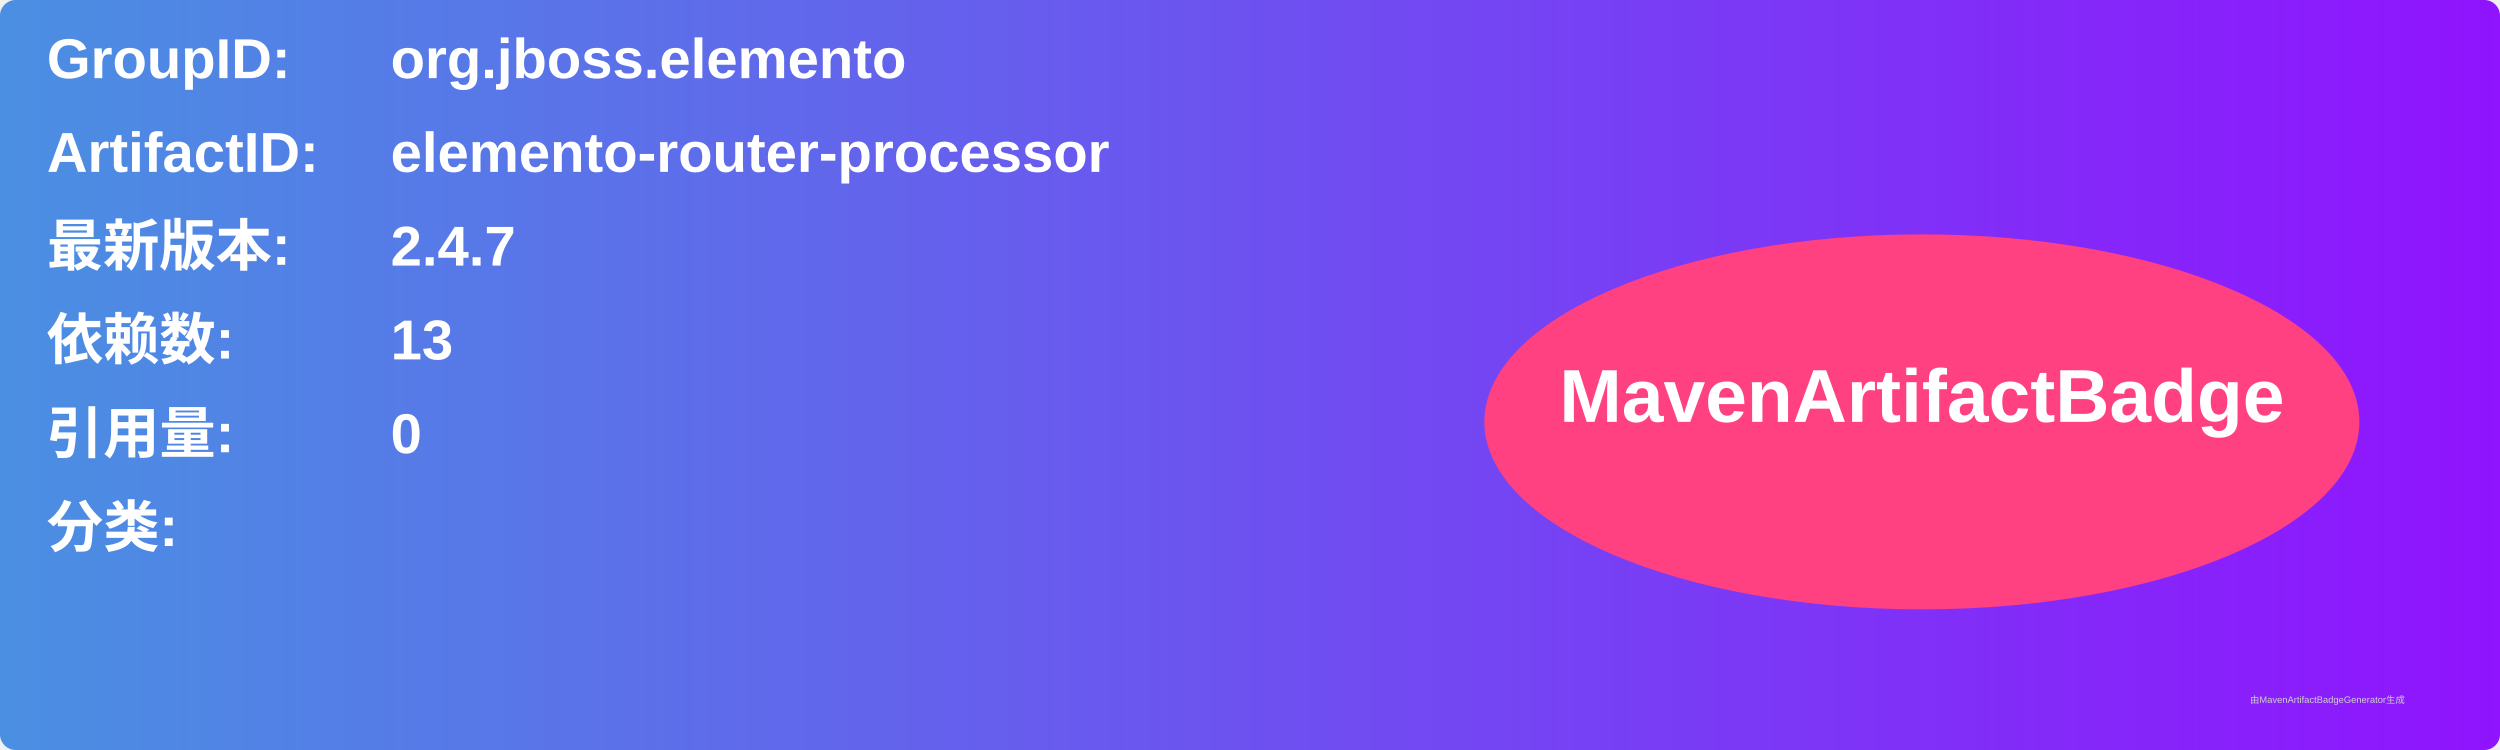
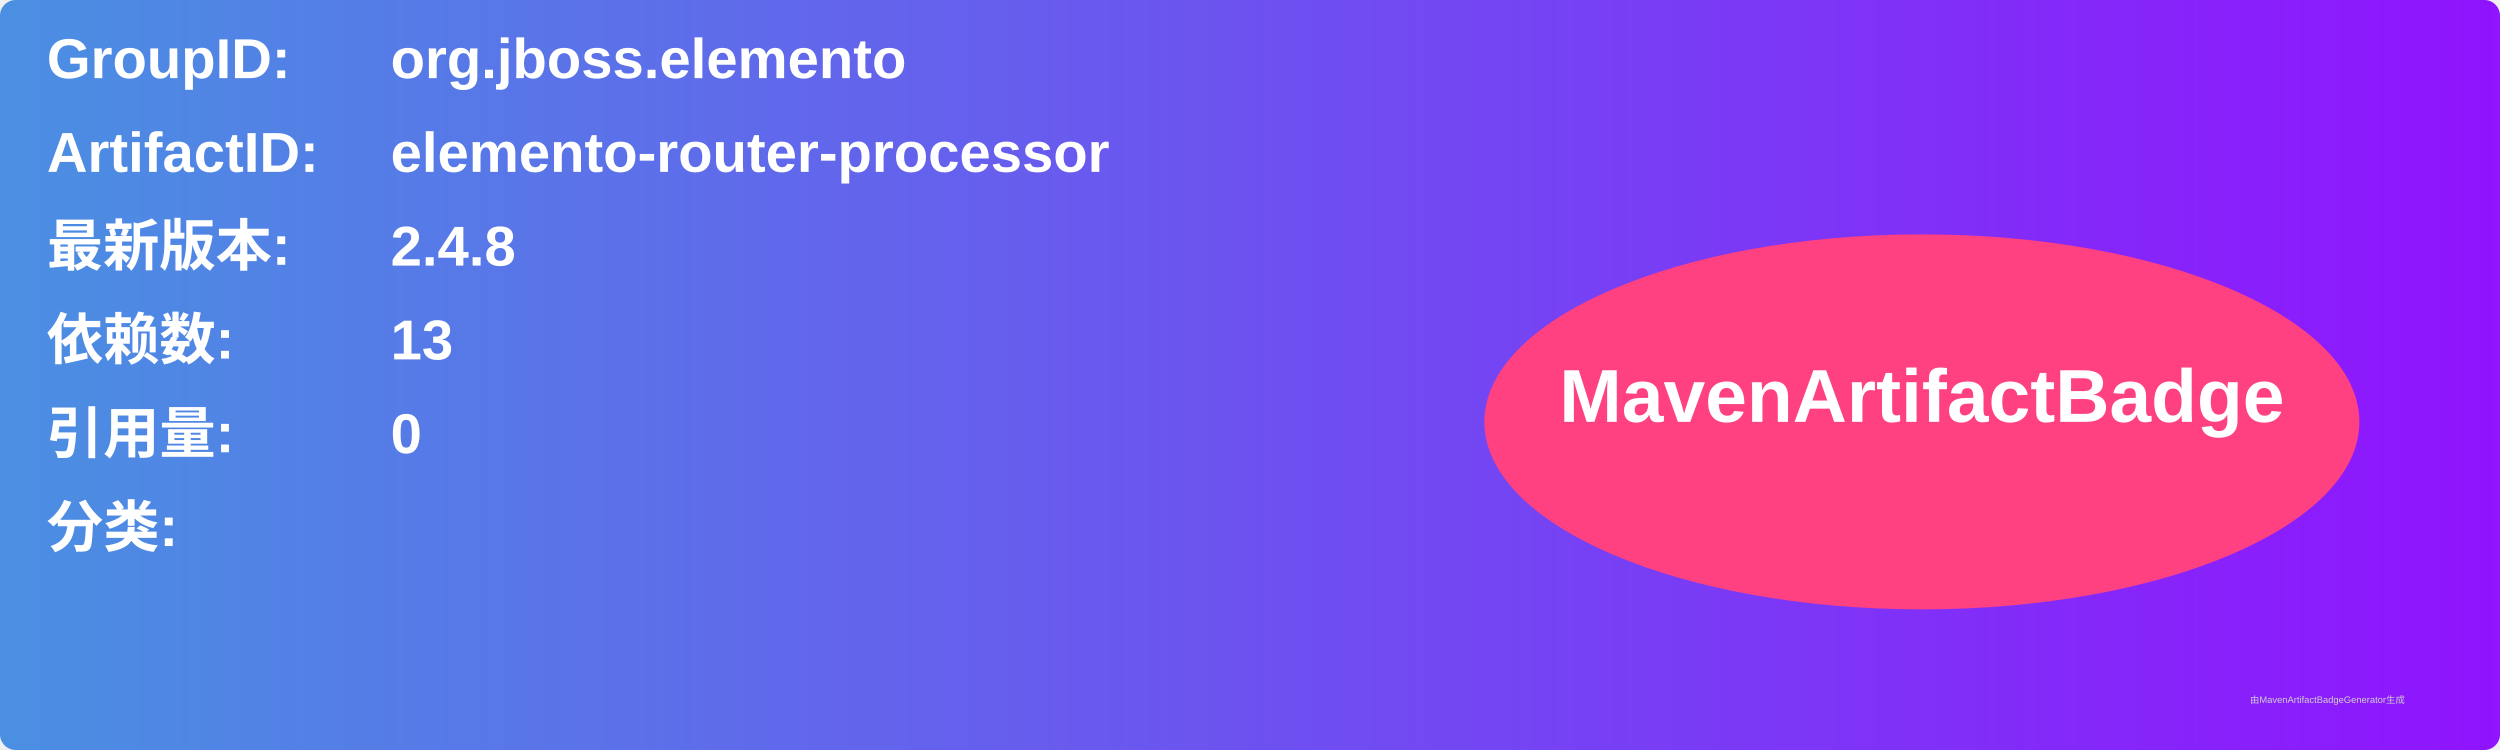
<svg xmlns="http://www.w3.org/2000/svg" width="800" height="240" viewBox="0 0 800 240">
  <linearGradient id="grad" x1="0%" y1="0%" x2="100%" y2="0%">
    <stop offset="0%" stop-color="#4a90e2" />
    <stop offset="100%" stop-color="#9013fe" />
  </linearGradient>
  <rect width="100%" height="100%" rx="5" ry="5" fill="url(#grad)" />
  <g transform="translate(15, 15)">
    <text x="0" y="10" font-family="Arial" font-size="18" fill="white" font-weight="bold" width="260">GroupID:</text>
    <text x="110" y="10" font-family="Arial" font-size="18" fill="white" font-weight="bold" width="460">org.jboss.elemento</text>
    <text x="0" y="40" font-family="Arial" font-size="18" fill="white" font-weight="bold" width="260">ArtifactID:</text>
    <text x="110" y="40" font-family="Arial" font-size="18" fill="white" font-weight="bold" width="460">elemento-router-processor</text>
    <text x="0" y="70" font-family="Arial" font-size="18" fill="white" font-weight="bold">最新版本:</text>
    <text x="110" y="70" font-family="Arial" font-size="18" fill="white" font-weight="bold">
-       <tspan font-weight="bold">2.4.7</tspan>
+       <tspan font-weight="bold">2.4.8</tspan>
    </text>
    <text x="0" y="100" font-family="Arial" font-size="18" fill="white" font-weight="bold">依赖数: </text>
    <text x="110" y="100" font-family="Arial" font-size="18" fill="white">
      <tspan font-weight="bold">13</tspan>
    </text>
    <text x="0" y="130" font-family="Arial" font-size="18" fill="white" font-weight="bold">引用量: </text>
    <text x="110" y="130" font-family="Arial" font-size="18" fill="white">
      <tspan font-weight="bold">0</tspan>
    </text>
    <text x="0" y="160" font-family="Arial" font-size="18" fill="white" font-weight="bold">分类:</text>
    <text x="10" y="190" font-family="Arial" font-size="10" fill="white">
      <tspan font-weight="bold" />
    </text>
    <ellipse cx="600" cy="120" rx="140" ry="60" fill="#ff4081" />
    <text x="600" y="120" text-anchor="middle" font-family="Arial" font-size="24" fill="white" font-weight="bold">MavenArtifactBadge</text>
  </g>
  <text x="720" y="225" font-family="Arial" font-size="3" fill="#d0d0d0">由MavenArtifactBadgeGenerator生成</text>
</svg>
